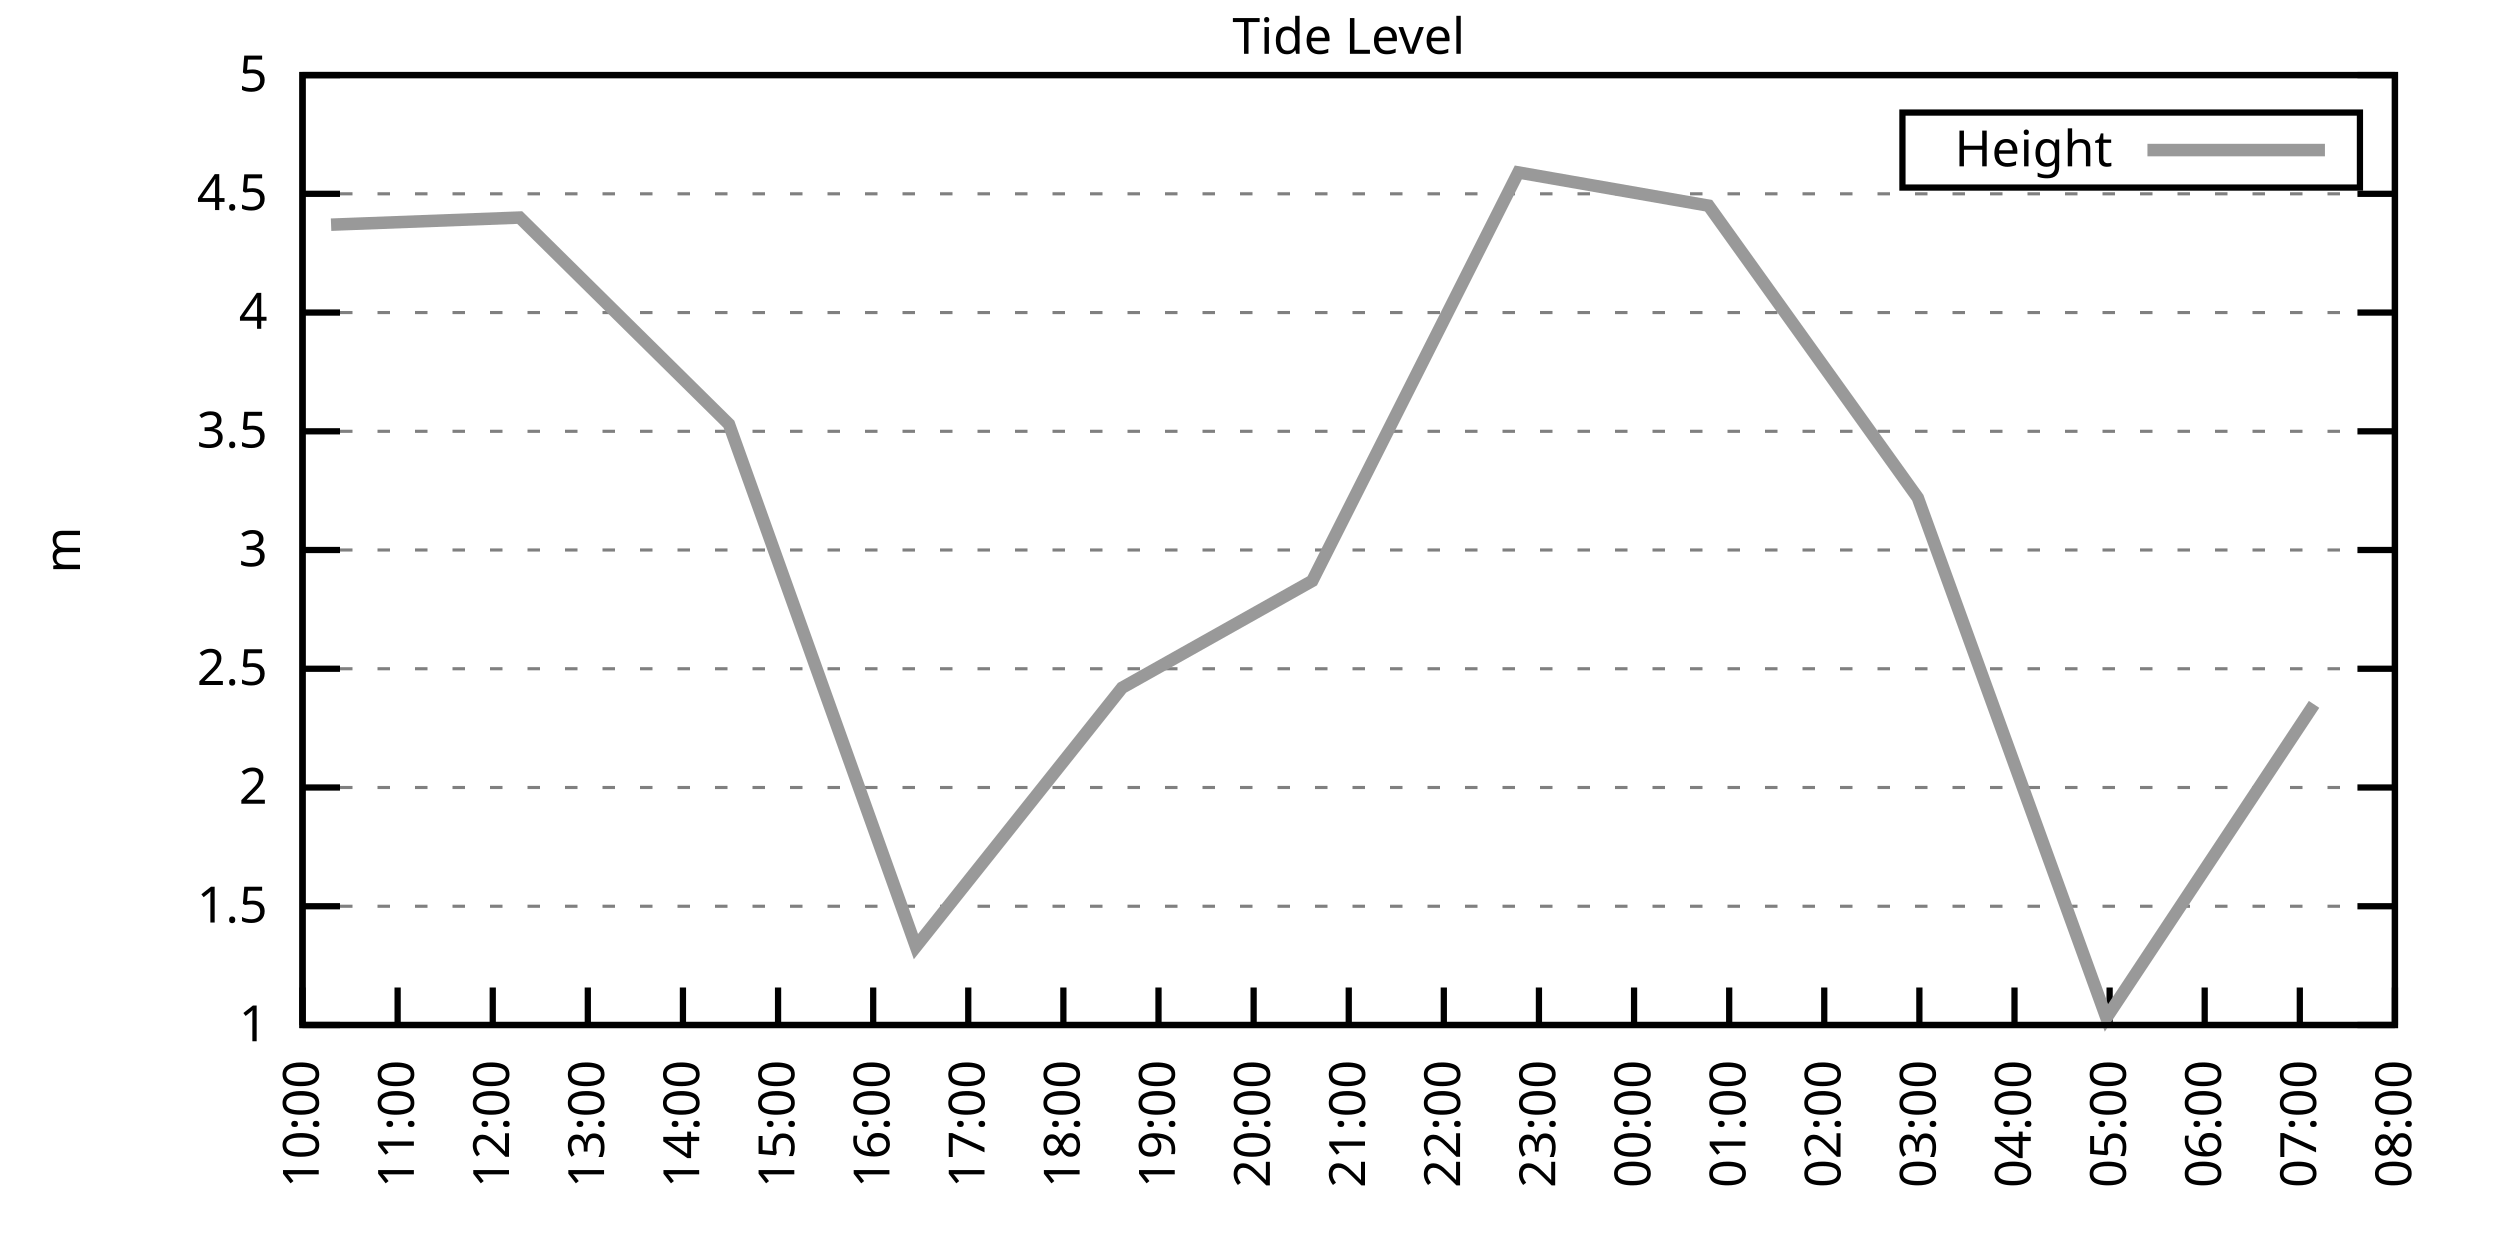
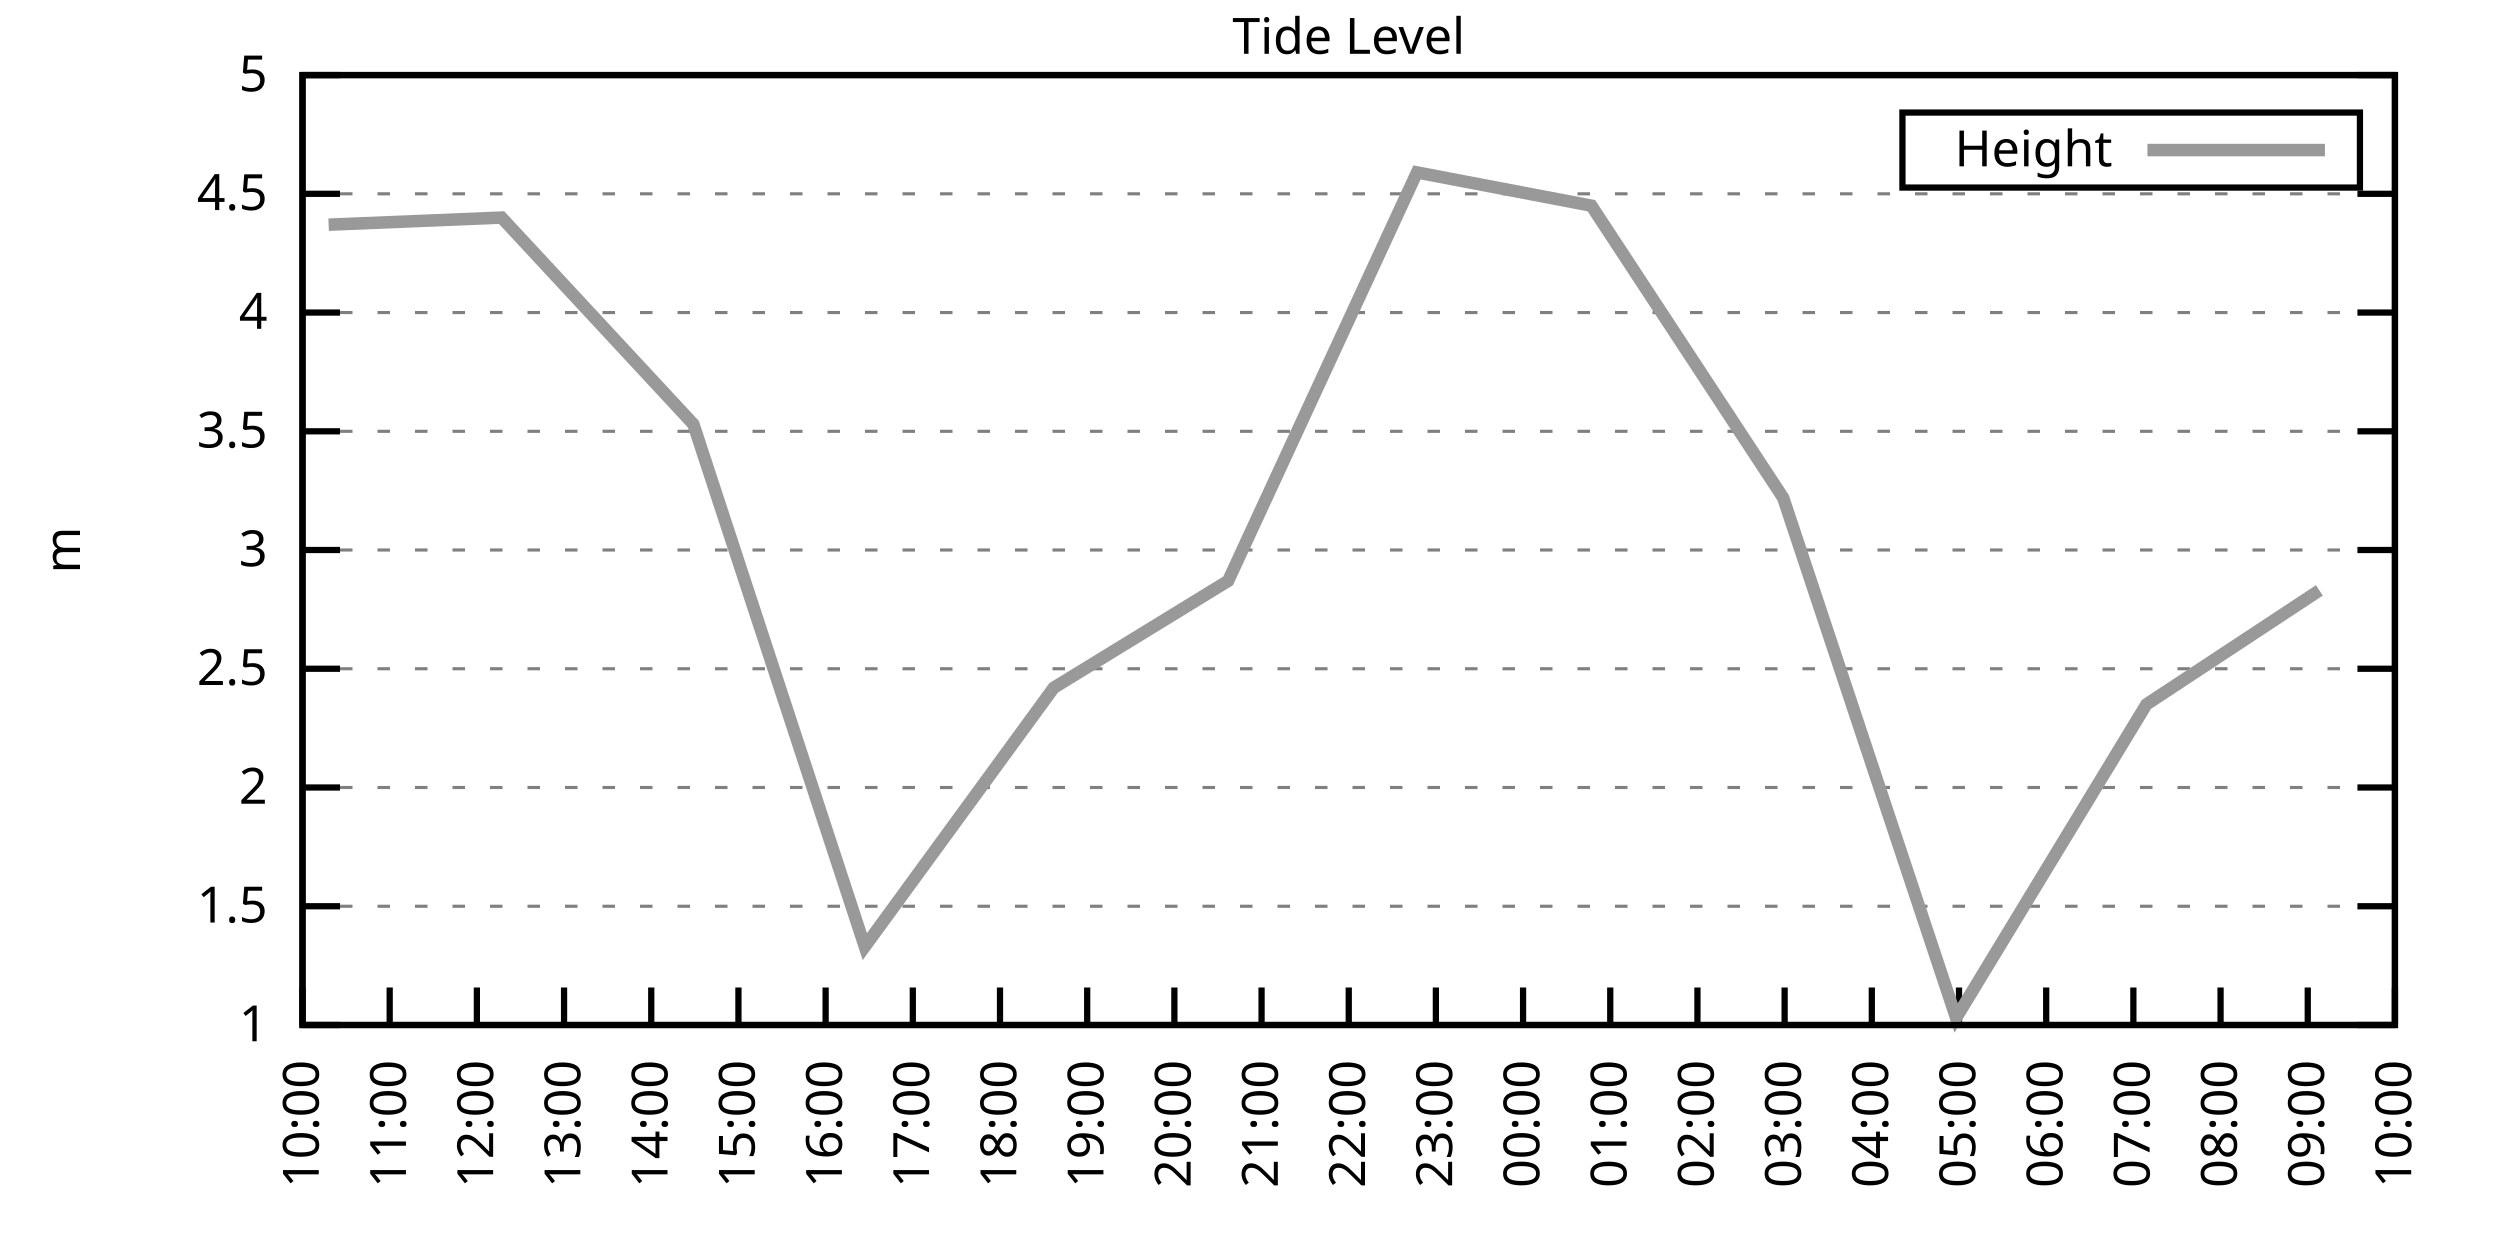
<svg xmlns="http://www.w3.org/2000/svg" xmlns:xlink="http://www.w3.org/1999/xlink" width="400" height="200" viewBox="0 0 400 200">
  <g id="gnuplot_canvas">
    <rect x="0" y="0" width="400" height="200" fill="none" />
    <defs>
      <circle id="gpDot" r="0.5" stroke-width="0.5" stroke="currentColor" />
      <path id="gpPt0" stroke-width="0.333" stroke="currentColor" d="M-1,0 h2 M0,-1 v2" />
      <path id="gpPt1" stroke-width="0.333" stroke="currentColor" d="M-1,-1 L1,1 M1,-1 L-1,1" />
      <path id="gpPt2" stroke-width="0.333" stroke="currentColor" d="M-1,0 L1,0 M0,-1 L0,1 M-1,-1 L1,1 M-1,1 L1,-1" />
      <rect id="gpPt3" stroke-width="0.333" stroke="currentColor" x="-1" y="-1" width="2" height="2" />
      <rect id="gpPt4" stroke-width="0.333" stroke="currentColor" fill="currentColor" x="-1" y="-1" width="2" height="2" />
      <circle id="gpPt5" stroke-width="0.333" stroke="currentColor" cx="0" cy="0" r="1" />
      <use xlink:href="#gpPt5" id="gpPt6" fill="currentColor" stroke="none" />
      <path id="gpPt7" stroke-width="0.333" stroke="currentColor" d="M0,-1.33 L-1.33,0.67 L1.33,0.67 z" />
      <use xlink:href="#gpPt7" id="gpPt8" fill="currentColor" stroke="none" />
      <use xlink:href="#gpPt7" id="gpPt9" stroke="currentColor" transform="rotate(180)" />
      <use xlink:href="#gpPt9" id="gpPt10" fill="currentColor" stroke="none" />
      <use xlink:href="#gpPt3" id="gpPt11" stroke="currentColor" transform="rotate(45)" />
      <use xlink:href="#gpPt11" id="gpPt12" fill="currentColor" stroke="none" />
      <path id="gpPt13" stroke-width="0.333" stroke="currentColor" d="M0,1.330 L1.265,0.411 L0.782,-1.067 L-0.782,-1.076 L-1.265,0.411 z" />
      <use xlink:href="#gpPt13" id="gpPt14" fill="currentColor" stroke="none" />
      <filter id="textbox" filterUnits="objectBoundingBox" x="0" y="0" height="1" width="1">
        <feFlood flood-color="white" flood-opacity="1" result="bgnd" />
        <feComposite in="SourceGraphic" in2="bgnd" operator="atop" />
      </filter>
      <filter id="greybox" filterUnits="objectBoundingBox" x="0" y="0" height="1" width="1">
        <feFlood flood-color="lightgrey" flood-opacity="1" result="grey" />
        <feComposite in="SourceGraphic" in2="grey" operator="atop" />
      </filter>
    </defs>
    <g fill="none" color="white" stroke="currentColor" stroke-width="1.00" stroke-linecap="butt" stroke-linejoin="miter">
</g>
    <g fill="none" color="black" stroke="currentColor" stroke-width="1.00" stroke-linecap="butt" stroke-linejoin="miter">
      <g stroke="none" shape-rendering="crispEdges">
        <polygon fill="rgb(255, 255, 255)" points="48.40,164.00 383.18,164.00 383.18,12.02 48.40,12.02 " />
      </g>
    </g>
    <g fill="none" color="black" stroke="currentColor" stroke-width="1.00" stroke-linecap="butt" stroke-linejoin="miter">
</g>
    <g fill="none" color="black" stroke="black" stroke-width="0.50" stroke-linecap="butt" stroke-linejoin="miter">
</g>
    <g fill="none" color="gray" stroke="currentColor" stroke-width="0.50" stroke-linecap="butt" stroke-linejoin="miter">
      <path stroke="gray" stroke-dasharray="2,4" class="gridline" d="M48.40,164.00 L383.19,164.00  " />
    </g>
    <g fill="none" color="gray" stroke="gray" stroke-width="1.00" stroke-linecap="butt" stroke-linejoin="miter">
</g>
    <g fill="none" color="black" stroke="currentColor" stroke-width="1.00" stroke-linecap="butt" stroke-linejoin="miter">
      <path stroke="black" d="M48.40,164.00 L54.40,164.00 M383.19,164.00 L377.19,164.00  " />
      <g transform="translate(42.80,166.60)" stroke="none" fill="black" font-family="Sans" font-size="8.00" text-anchor="end">
        <text>
          <tspan font-family="Sans"> 1</tspan>
        </text>
      </g>
    </g>
    <g fill="none" color="black" stroke="currentColor" stroke-width="1.00" stroke-linecap="butt" stroke-linejoin="miter">
</g>
    <g fill="none" color="black" stroke="black" stroke-width="0.50" stroke-linecap="butt" stroke-linejoin="miter">
</g>
    <g fill="none" color="gray" stroke="currentColor" stroke-width="0.50" stroke-linecap="butt" stroke-linejoin="miter">
      <path stroke="gray" stroke-dasharray="2,4" class="gridline" d="M48.40,145.00 L383.19,145.00  " />
    </g>
    <g fill="none" color="gray" stroke="gray" stroke-width="1.00" stroke-linecap="butt" stroke-linejoin="miter">
</g>
    <g fill="none" color="black" stroke="currentColor" stroke-width="1.00" stroke-linecap="butt" stroke-linejoin="miter">
      <path stroke="black" d="M48.40,145.00 L54.40,145.00 M383.19,145.00 L377.19,145.00  " />
      <g transform="translate(42.80,147.60)" stroke="none" fill="black" font-family="Sans" font-size="8.00" text-anchor="end">
        <text>
          <tspan font-family="Sans"> 1.5</tspan>
        </text>
      </g>
    </g>
    <g fill="none" color="black" stroke="currentColor" stroke-width="1.00" stroke-linecap="butt" stroke-linejoin="miter">
</g>
    <g fill="none" color="black" stroke="black" stroke-width="0.50" stroke-linecap="butt" stroke-linejoin="miter">
</g>
    <g fill="none" color="gray" stroke="currentColor" stroke-width="0.50" stroke-linecap="butt" stroke-linejoin="miter">
      <path stroke="gray" stroke-dasharray="2,4" class="gridline" d="M48.40,126.00 L383.19,126.00  " />
    </g>
    <g fill="none" color="gray" stroke="gray" stroke-width="1.00" stroke-linecap="butt" stroke-linejoin="miter">
</g>
    <g fill="none" color="black" stroke="currentColor" stroke-width="1.00" stroke-linecap="butt" stroke-linejoin="miter">
      <path stroke="black" d="M48.40,126.00 L54.40,126.00 M383.19,126.00 L377.19,126.00  " />
      <g transform="translate(42.80,128.60)" stroke="none" fill="black" font-family="Sans" font-size="8.00" text-anchor="end">
        <text>
          <tspan font-family="Sans"> 2</tspan>
        </text>
      </g>
    </g>
    <g fill="none" color="black" stroke="currentColor" stroke-width="1.00" stroke-linecap="butt" stroke-linejoin="miter">
</g>
    <g fill="none" color="black" stroke="black" stroke-width="0.50" stroke-linecap="butt" stroke-linejoin="miter">
</g>
    <g fill="none" color="gray" stroke="currentColor" stroke-width="0.50" stroke-linecap="butt" stroke-linejoin="miter">
      <path stroke="gray" stroke-dasharray="2,4" class="gridline" d="M48.40,107.00 L383.19,107.00  " />
    </g>
    <g fill="none" color="gray" stroke="gray" stroke-width="1.00" stroke-linecap="butt" stroke-linejoin="miter">
</g>
    <g fill="none" color="black" stroke="currentColor" stroke-width="1.00" stroke-linecap="butt" stroke-linejoin="miter">
      <path stroke="black" d="M48.40,107.00 L54.40,107.00 M383.19,107.00 L377.19,107.00  " />
      <g transform="translate(42.80,109.60)" stroke="none" fill="black" font-family="Sans" font-size="8.00" text-anchor="end">
        <text>
          <tspan font-family="Sans"> 2.5</tspan>
        </text>
      </g>
    </g>
    <g fill="none" color="black" stroke="currentColor" stroke-width="1.00" stroke-linecap="butt" stroke-linejoin="miter">
</g>
    <g fill="none" color="black" stroke="black" stroke-width="0.50" stroke-linecap="butt" stroke-linejoin="miter">
</g>
    <g fill="none" color="gray" stroke="currentColor" stroke-width="0.50" stroke-linecap="butt" stroke-linejoin="miter">
      <path stroke="gray" stroke-dasharray="2,4" class="gridline" d="M48.40,88.00 L383.19,88.00  " />
    </g>
    <g fill="none" color="gray" stroke="gray" stroke-width="1.00" stroke-linecap="butt" stroke-linejoin="miter">
</g>
    <g fill="none" color="black" stroke="currentColor" stroke-width="1.00" stroke-linecap="butt" stroke-linejoin="miter">
      <path stroke="black" d="M48.40,88.00 L54.40,88.00 M383.19,88.00 L377.19,88.00  " />
      <g transform="translate(42.80,90.60)" stroke="none" fill="black" font-family="Sans" font-size="8.00" text-anchor="end">
        <text>
          <tspan font-family="Sans"> 3</tspan>
        </text>
      </g>
    </g>
    <g fill="none" color="black" stroke="currentColor" stroke-width="1.00" stroke-linecap="butt" stroke-linejoin="miter">
</g>
    <g fill="none" color="black" stroke="black" stroke-width="0.50" stroke-linecap="butt" stroke-linejoin="miter">
</g>
    <g fill="none" color="gray" stroke="currentColor" stroke-width="0.50" stroke-linecap="butt" stroke-linejoin="miter">
      <path stroke="gray" stroke-dasharray="2,4" class="gridline" d="M48.40,69.01 L383.19,69.01  " />
    </g>
    <g fill="none" color="gray" stroke="gray" stroke-width="1.00" stroke-linecap="butt" stroke-linejoin="miter">
</g>
    <g fill="none" color="black" stroke="currentColor" stroke-width="1.00" stroke-linecap="butt" stroke-linejoin="miter">
      <path stroke="black" d="M48.40,69.01 L54.40,69.01 M383.19,69.01 L377.19,69.01  " />
      <g transform="translate(42.80,71.61)" stroke="none" fill="black" font-family="Sans" font-size="8.00" text-anchor="end">
        <text>
          <tspan font-family="Sans"> 3.5</tspan>
        </text>
      </g>
    </g>
    <g fill="none" color="black" stroke="currentColor" stroke-width="1.00" stroke-linecap="butt" stroke-linejoin="miter">
</g>
    <g fill="none" color="black" stroke="black" stroke-width="0.50" stroke-linecap="butt" stroke-linejoin="miter">
</g>
    <g fill="none" color="gray" stroke="currentColor" stroke-width="0.50" stroke-linecap="butt" stroke-linejoin="miter">
      <path stroke="gray" stroke-dasharray="2,4" class="gridline" d="M48.40,50.01 L383.19,50.01  " />
    </g>
    <g fill="none" color="gray" stroke="gray" stroke-width="1.00" stroke-linecap="butt" stroke-linejoin="miter">
</g>
    <g fill="none" color="black" stroke="currentColor" stroke-width="1.00" stroke-linecap="butt" stroke-linejoin="miter">
      <path stroke="black" d="M48.40,50.01 L54.40,50.01 M383.19,50.01 L377.19,50.01  " />
      <g transform="translate(42.80,52.61)" stroke="none" fill="black" font-family="Sans" font-size="8.00" text-anchor="end">
        <text>
          <tspan font-family="Sans"> 4</tspan>
        </text>
      </g>
    </g>
    <g fill="none" color="black" stroke="currentColor" stroke-width="1.00" stroke-linecap="butt" stroke-linejoin="miter">
</g>
    <g fill="none" color="black" stroke="black" stroke-width="0.50" stroke-linecap="butt" stroke-linejoin="miter">
</g>
    <g fill="none" color="gray" stroke="currentColor" stroke-width="0.50" stroke-linecap="butt" stroke-linejoin="miter">
      <path stroke="gray" stroke-dasharray="2,4" class="gridline" d="M48.40,31.01 L383.19,31.01  " />
    </g>
    <g fill="none" color="gray" stroke="gray" stroke-width="1.00" stroke-linecap="butt" stroke-linejoin="miter">
</g>
    <g fill="none" color="black" stroke="currentColor" stroke-width="1.00" stroke-linecap="butt" stroke-linejoin="miter">
      <path stroke="black" d="M48.40,31.01 L54.40,31.01 M383.19,31.01 L377.19,31.01  " />
      <g transform="translate(42.80,33.61)" stroke="none" fill="black" font-family="Sans" font-size="8.00" text-anchor="end">
        <text>
          <tspan font-family="Sans"> 4.5</tspan>
        </text>
      </g>
    </g>
    <g fill="none" color="black" stroke="currentColor" stroke-width="1.00" stroke-linecap="butt" stroke-linejoin="miter">
</g>
    <g fill="none" color="black" stroke="black" stroke-width="0.50" stroke-linecap="butt" stroke-linejoin="miter">
</g>
    <g fill="none" color="gray" stroke="currentColor" stroke-width="0.50" stroke-linecap="butt" stroke-linejoin="miter">
      <path stroke="gray" stroke-dasharray="2,4" class="gridline" d="M48.40,12.01 L383.19,12.01  " />
    </g>
    <g fill="none" color="gray" stroke="gray" stroke-width="1.00" stroke-linecap="butt" stroke-linejoin="miter">
</g>
    <g fill="none" color="black" stroke="currentColor" stroke-width="1.00" stroke-linecap="butt" stroke-linejoin="miter">
      <path stroke="black" d="M48.40,12.01 L54.40,12.01 M383.19,12.01 L377.19,12.01  " />
      <g transform="translate(42.80,14.61)" stroke="none" fill="black" font-family="Sans" font-size="8.00" text-anchor="end">
        <text>
          <tspan font-family="Sans"> 5</tspan>
        </text>
      </g>
    </g>
    <g fill="none" color="black" stroke="currentColor" stroke-width="1.00" stroke-linecap="butt" stroke-linejoin="miter">
      <path stroke="black" d="M48.40,164.00 L48.40,158.00  " />
      <g transform="translate(51.00,169.60) rotate(270.00)" stroke="none" fill="black" font-family="Sans" font-size="8.00" text-anchor="end">
        <text>
          <tspan font-family="Sans">10:00</tspan>
        </text>
      </g>
    </g>
    <g fill="none" color="black" stroke="currentColor" stroke-width="1.00" stroke-linecap="butt" stroke-linejoin="miter">
-       <path stroke="black" d="M63.62,164.00 L63.62,158.00  " />
-       <g transform="translate(66.22,169.60) rotate(270.00)" stroke="none" fill="black" font-family="Sans" font-size="8.00" text-anchor="end">
+       <path stroke="black" d="M62.35,164.00 L62.35,158.00  " />
+       <g transform="translate(64.95,169.60) rotate(270.00)" stroke="none" fill="black" font-family="Sans" font-size="8.00" text-anchor="end">
        <text>
          <tspan font-family="Sans">11:00</tspan>
        </text>
      </g>
    </g>
    <g fill="none" color="black" stroke="currentColor" stroke-width="1.00" stroke-linecap="butt" stroke-linejoin="miter">
-       <path stroke="black" d="M78.84,164.00 L78.84,158.00  " />
-       <g transform="translate(81.44,169.60) rotate(270.00)" stroke="none" fill="black" font-family="Sans" font-size="8.00" text-anchor="end">
+       <path stroke="black" d="M76.30,164.00 L76.30,158.00  " />
+       <g transform="translate(78.90,169.60) rotate(270.00)" stroke="none" fill="black" font-family="Sans" font-size="8.00" text-anchor="end">
        <text>
          <tspan font-family="Sans">12:00</tspan>
        </text>
      </g>
    </g>
    <g fill="none" color="black" stroke="currentColor" stroke-width="1.00" stroke-linecap="butt" stroke-linejoin="miter">
-       <path stroke="black" d="M94.05,164.00 L94.05,158.00  " />
-       <g transform="translate(96.65,169.60) rotate(270.00)" stroke="none" fill="black" font-family="Sans" font-size="8.00" text-anchor="end">
+       <path stroke="black" d="M90.25,164.00 L90.25,158.00  " />
+       <g transform="translate(92.85,169.60) rotate(270.00)" stroke="none" fill="black" font-family="Sans" font-size="8.00" text-anchor="end">
        <text>
          <tspan font-family="Sans">13:00</tspan>
        </text>
      </g>
    </g>
    <g fill="none" color="black" stroke="currentColor" stroke-width="1.00" stroke-linecap="butt" stroke-linejoin="miter">
-       <path stroke="black" d="M109.27,164.00 L109.27,158.00  " />
-       <g transform="translate(111.87,169.60) rotate(270.00)" stroke="none" fill="black" font-family="Sans" font-size="8.00" text-anchor="end">
+       <path stroke="black" d="M104.20,164.00 L104.20,158.00  " />
+       <g transform="translate(106.80,169.60) rotate(270.00)" stroke="none" fill="black" font-family="Sans" font-size="8.00" text-anchor="end">
        <text>
          <tspan font-family="Sans">14:00</tspan>
        </text>
      </g>
    </g>
    <g fill="none" color="black" stroke="currentColor" stroke-width="1.00" stroke-linecap="butt" stroke-linejoin="miter">
-       <path stroke="black" d="M124.49,164.00 L124.49,158.00  " />
-       <g transform="translate(127.09,169.60) rotate(270.00)" stroke="none" fill="black" font-family="Sans" font-size="8.00" text-anchor="end">
+       <path stroke="black" d="M118.15,164.00 L118.15,158.00  " />
+       <g transform="translate(120.75,169.60) rotate(270.00)" stroke="none" fill="black" font-family="Sans" font-size="8.00" text-anchor="end">
        <text>
          <tspan font-family="Sans">15:00</tspan>
        </text>
      </g>
    </g>
    <g fill="none" color="black" stroke="currentColor" stroke-width="1.00" stroke-linecap="butt" stroke-linejoin="miter">
-       <path stroke="black" d="M139.71,164.00 L139.71,158.00  " />
-       <g transform="translate(142.31,169.60) rotate(270.00)" stroke="none" fill="black" font-family="Sans" font-size="8.00" text-anchor="end">
+       <path stroke="black" d="M132.10,164.00 L132.10,158.00  " />
+       <g transform="translate(134.70,169.60) rotate(270.00)" stroke="none" fill="black" font-family="Sans" font-size="8.00" text-anchor="end">
        <text>
          <tspan font-family="Sans">16:00</tspan>
        </text>
      </g>
    </g>
    <g fill="none" color="black" stroke="currentColor" stroke-width="1.00" stroke-linecap="butt" stroke-linejoin="miter">
-       <path stroke="black" d="M154.92,164.00 L154.92,158.00  " />
-       <g transform="translate(157.52,169.60) rotate(270.00)" stroke="none" fill="black" font-family="Sans" font-size="8.00" text-anchor="end">
+       <path stroke="black" d="M146.05,164.00 L146.05,158.00  " />
+       <g transform="translate(148.65,169.60) rotate(270.00)" stroke="none" fill="black" font-family="Sans" font-size="8.00" text-anchor="end">
        <text>
          <tspan font-family="Sans">17:00</tspan>
        </text>
      </g>
    </g>
    <g fill="none" color="black" stroke="currentColor" stroke-width="1.00" stroke-linecap="butt" stroke-linejoin="miter">
-       <path stroke="black" d="M170.14,164.00 L170.14,158.00  " />
-       <g transform="translate(172.74,169.60) rotate(270.00)" stroke="none" fill="black" font-family="Sans" font-size="8.00" text-anchor="end">
+       <path stroke="black" d="M160.00,164.00 L160.00,158.00  " />
+       <g transform="translate(162.60,169.60) rotate(270.00)" stroke="none" fill="black" font-family="Sans" font-size="8.00" text-anchor="end">
        <text>
          <tspan font-family="Sans">18:00</tspan>
        </text>
      </g>
    </g>
    <g fill="none" color="black" stroke="currentColor" stroke-width="1.00" stroke-linecap="butt" stroke-linejoin="miter">
-       <path stroke="black" d="M185.36,164.00 L185.36,158.00  " />
-       <g transform="translate(187.96,169.60) rotate(270.00)" stroke="none" fill="black" font-family="Sans" font-size="8.00" text-anchor="end">
+       <path stroke="black" d="M173.95,164.00 L173.95,158.00  " />
+       <g transform="translate(176.55,169.60) rotate(270.00)" stroke="none" fill="black" font-family="Sans" font-size="8.00" text-anchor="end">
        <text>
          <tspan font-family="Sans">19:00</tspan>
        </text>
      </g>
    </g>
    <g fill="none" color="black" stroke="currentColor" stroke-width="1.00" stroke-linecap="butt" stroke-linejoin="miter">
-       <path stroke="black" d="M200.58,164.00 L200.58,158.00  " />
-       <g transform="translate(203.18,169.60) rotate(270.00)" stroke="none" fill="black" font-family="Sans" font-size="8.00" text-anchor="end">
+       <path stroke="black" d="M187.90,164.00 L187.90,158.00  " />
+       <g transform="translate(190.50,169.60) rotate(270.00)" stroke="none" fill="black" font-family="Sans" font-size="8.00" text-anchor="end">
        <text>
          <tspan font-family="Sans">20:00</tspan>
+         </text>
+       </g>
+     </g>
+     <g fill="none" color="black" stroke="currentColor" stroke-width="1.00" stroke-linecap="butt" stroke-linejoin="miter">
+       <path stroke="black" d="M201.85,164.00 L201.85,158.00  " />
+       <g transform="translate(204.45,169.60) rotate(270.00)" stroke="none" fill="black" font-family="Sans" font-size="8.00" text-anchor="end">
+         <text>
+           <tspan font-family="Sans">21:00</tspan>
        </text>
      </g>
    </g>
    <g fill="none" color="black" stroke="currentColor" stroke-width="1.00" stroke-linecap="butt" stroke-linejoin="miter">
      <path stroke="black" d="M215.80,164.00 L215.80,158.00  " />
      <g transform="translate(218.40,169.60) rotate(270.00)" stroke="none" fill="black" font-family="Sans" font-size="8.00" text-anchor="end">
        <text>
-           <tspan font-family="Sans">21:00</tspan>
-         </text>
-       </g>
-     </g>
-     <g fill="none" color="black" stroke="currentColor" stroke-width="1.00" stroke-linecap="butt" stroke-linejoin="miter">
-       <path stroke="black" d="M231.01,164.00 L231.01,158.00  " />
-       <g transform="translate(233.61,169.60) rotate(270.00)" stroke="none" fill="black" font-family="Sans" font-size="8.00" text-anchor="end">
-         <text>
          <tspan font-family="Sans">22:00</tspan>
        </text>
      </g>
    </g>
    <g fill="none" color="black" stroke="currentColor" stroke-width="1.00" stroke-linecap="butt" stroke-linejoin="miter">
-       <path stroke="black" d="M246.23,164.00 L246.23,158.00  " />
-       <g transform="translate(248.83,169.60) rotate(270.00)" stroke="none" fill="black" font-family="Sans" font-size="8.00" text-anchor="end">
+       <path stroke="black" d="M229.74,164.00 L229.74,158.00  " />
+       <g transform="translate(232.34,169.60) rotate(270.00)" stroke="none" fill="black" font-family="Sans" font-size="8.00" text-anchor="end">
        <text>
          <tspan font-family="Sans">23:00</tspan>
        </text>
      </g>
    </g>
    <g fill="none" color="black" stroke="currentColor" stroke-width="1.00" stroke-linecap="butt" stroke-linejoin="miter">
-       <path stroke="black" d="M261.45,164.00 L261.45,158.00  " />
-       <g transform="translate(264.05,169.60) rotate(270.00)" stroke="none" fill="black" font-family="Sans" font-size="8.00" text-anchor="end">
+       <path stroke="black" d="M243.69,164.00 L243.69,158.00  " />
+       <g transform="translate(246.29,169.60) rotate(270.00)" stroke="none" fill="black" font-family="Sans" font-size="8.00" text-anchor="end">
        <text>
          <tspan font-family="Sans">00:00</tspan>
        </text>
      </g>
    </g>
    <g fill="none" color="black" stroke="currentColor" stroke-width="1.00" stroke-linecap="butt" stroke-linejoin="miter">
-       <path stroke="black" d="M276.67,164.00 L276.67,158.00  " />
-       <g transform="translate(279.27,169.60) rotate(270.00)" stroke="none" fill="black" font-family="Sans" font-size="8.00" text-anchor="end">
+       <path stroke="black" d="M257.64,164.00 L257.64,158.00  " />
+       <g transform="translate(260.24,169.60) rotate(270.00)" stroke="none" fill="black" font-family="Sans" font-size="8.00" text-anchor="end">
        <text>
          <tspan font-family="Sans">01:00</tspan>
        </text>
      </g>
    </g>
    <g fill="none" color="black" stroke="currentColor" stroke-width="1.00" stroke-linecap="butt" stroke-linejoin="miter">
-       <path stroke="black" d="M291.88,164.00 L291.88,158.00  " />
-       <g transform="translate(294.48,169.60) rotate(270.00)" stroke="none" fill="black" font-family="Sans" font-size="8.00" text-anchor="end">
+       <path stroke="black" d="M271.59,164.00 L271.59,158.00  " />
+       <g transform="translate(274.19,169.60) rotate(270.00)" stroke="none" fill="black" font-family="Sans" font-size="8.00" text-anchor="end">
        <text>
          <tspan font-family="Sans">02:00</tspan>
        </text>
      </g>
    </g>
    <g fill="none" color="black" stroke="currentColor" stroke-width="1.00" stroke-linecap="butt" stroke-linejoin="miter">
-       <path stroke="black" d="M307.10,164.00 L307.10,158.00  " />
-       <g transform="translate(309.70,169.60) rotate(270.00)" stroke="none" fill="black" font-family="Sans" font-size="8.00" text-anchor="end">
+       <path stroke="black" d="M285.54,164.00 L285.54,158.00  " />
+       <g transform="translate(288.14,169.60) rotate(270.00)" stroke="none" fill="black" font-family="Sans" font-size="8.00" text-anchor="end">
        <text>
          <tspan font-family="Sans">03:00</tspan>
        </text>
      </g>
    </g>
    <g fill="none" color="black" stroke="currentColor" stroke-width="1.00" stroke-linecap="butt" stroke-linejoin="miter">
-       <path stroke="black" d="M322.32,164.00 L322.32,158.00  " />
-       <g transform="translate(324.92,169.60) rotate(270.00)" stroke="none" fill="black" font-family="Sans" font-size="8.00" text-anchor="end">
+       <path stroke="black" d="M299.49,164.00 L299.49,158.00  " />
+       <g transform="translate(302.09,169.60) rotate(270.00)" stroke="none" fill="black" font-family="Sans" font-size="8.00" text-anchor="end">
        <text>
          <tspan font-family="Sans">04:00</tspan>
        </text>
      </g>
    </g>
    <g fill="none" color="black" stroke="currentColor" stroke-width="1.00" stroke-linecap="butt" stroke-linejoin="miter">
-       <path stroke="black" d="M337.54,164.00 L337.54,158.00  " />
-       <g transform="translate(340.14,169.60) rotate(270.00)" stroke="none" fill="black" font-family="Sans" font-size="8.00" text-anchor="end">
+       <path stroke="black" d="M313.44,164.00 L313.44,158.00  " />
+       <g transform="translate(316.04,169.60) rotate(270.00)" stroke="none" fill="black" font-family="Sans" font-size="8.00" text-anchor="end">
        <text>
          <tspan font-family="Sans">05:00</tspan>
        </text>
      </g>
    </g>
    <g fill="none" color="black" stroke="currentColor" stroke-width="1.00" stroke-linecap="butt" stroke-linejoin="miter">
-       <path stroke="black" d="M352.75,164.00 L352.75,158.00  " />
-       <g transform="translate(355.35,169.60) rotate(270.00)" stroke="none" fill="black" font-family="Sans" font-size="8.00" text-anchor="end">
+       <path stroke="black" d="M327.39,164.00 L327.39,158.00  " />
+       <g transform="translate(329.99,169.60) rotate(270.00)" stroke="none" fill="black" font-family="Sans" font-size="8.00" text-anchor="end">
        <text>
          <tspan font-family="Sans">06:00</tspan>
        </text>
      </g>
    </g>
    <g fill="none" color="black" stroke="currentColor" stroke-width="1.00" stroke-linecap="butt" stroke-linejoin="miter">
-       <path stroke="black" d="M367.97,164.00 L367.97,158.00  " />
-       <g transform="translate(370.57,169.60) rotate(270.00)" stroke="none" fill="black" font-family="Sans" font-size="8.00" text-anchor="end">
+       <path stroke="black" d="M341.34,164.00 L341.34,158.00  " />
+       <g transform="translate(343.94,169.60) rotate(270.00)" stroke="none" fill="black" font-family="Sans" font-size="8.00" text-anchor="end">
        <text>
          <tspan font-family="Sans">07:00</tspan>
+         </text>
+       </g>
+     </g>
+     <g fill="none" color="black" stroke="currentColor" stroke-width="1.00" stroke-linecap="butt" stroke-linejoin="miter">
+       <path stroke="black" d="M355.29,164.00 L355.29,158.00  " />
+       <g transform="translate(357.89,169.60) rotate(270.00)" stroke="none" fill="black" font-family="Sans" font-size="8.00" text-anchor="end">
+         <text>
+           <tspan font-family="Sans">08:00</tspan>
+         </text>
+       </g>
+     </g>
+     <g fill="none" color="black" stroke="currentColor" stroke-width="1.00" stroke-linecap="butt" stroke-linejoin="miter">
+       <path stroke="black" d="M369.24,164.00 L369.24,158.00  " />
+       <g transform="translate(371.84,169.60) rotate(270.00)" stroke="none" fill="black" font-family="Sans" font-size="8.00" text-anchor="end">
+         <text>
+           <tspan font-family="Sans">09:00</tspan>
        </text>
      </g>
    </g>
    <g fill="none" color="black" stroke="currentColor" stroke-width="1.00" stroke-linecap="butt" stroke-linejoin="miter">
      <path stroke="black" d="M383.19,164.00 L383.19,158.00  " />
      <g transform="translate(385.79,169.60) rotate(270.00)" stroke="none" fill="black" font-family="Sans" font-size="8.00" text-anchor="end">
        <text>
-           <tspan font-family="Sans">08:00</tspan>
+           <tspan font-family="Sans">10:00</tspan>
        </text>
      </g>
    </g>
    <g fill="none" color="black" stroke="currentColor" stroke-width="1.00" stroke-linecap="butt" stroke-linejoin="miter">
</g>
    <g fill="none" color="black" stroke="currentColor" stroke-width="1.00" stroke-linecap="butt" stroke-linejoin="miter">
      <path stroke="black" d="M48.40,12.01 L48.40,164.00 L383.19,164.00 L383.19,12.01 L48.40,12.01 Z  " />
    </g>
    <g fill="none" color="black" stroke="currentColor" stroke-width="1.00" stroke-linecap="butt" stroke-linejoin="miter">
</g>
    <g fill="none" color="black" stroke="currentColor" stroke-width="1.00" stroke-linecap="butt" stroke-linejoin="miter">
      <path stroke="black" d="M304.39,30.01 L304.39,18.01 L377.59,18.01 L377.59,30.01 L304.39,30.01 Z  " />
    </g>
    <g id="Tide_level_plot_1">
      <g fill="none" color="white" stroke="black" stroke-width="2.00" stroke-linecap="butt" stroke-linejoin="miter">
</g>
      <g fill="none" color="black" stroke="currentColor" stroke-width="2.00" stroke-linecap="butt" stroke-linejoin="miter">
        <g transform="translate(337.99,26.61)" stroke="none" fill="black" font-family="Sans" font-size="8.00" text-anchor="end">
          <text>
            <tspan font-family="Sans">Height</tspan>
          </text>
        </g>
      </g>
      <g fill="none" color="black" stroke="currentColor" stroke-width="2.00" stroke-linecap="butt" stroke-linejoin="miter">
-         <path stroke="rgb(153, 153, 153)" d="M343.59,24.01 L371.99,24.01 M52.97,35.95 L83.15,34.81 L116.63,67.87 L146.55,151.46 L179.53,110.04 L209.96,92.94   L242.93,27.59 L273.37,32.91 L306.85,79.65 L337.03,162.86 L370.25,112.70  " />
+         <path stroke="rgb(153, 153, 153)" d="M343.59,24.01 L371.99,24.01 M52.58,35.95 L80.25,34.81 L110.94,67.87 L138.37,151.46 L168.60,110.04 L196.50,92.94   L226.72,27.59 L254.62,32.91 L285.31,79.65 L312.98,162.86 L343.43,112.70 L371.10,94.46  " />
      </g>
    </g>
    <g fill="none" color="black" stroke="currentColor" stroke-width="2.00" stroke-linecap="butt" stroke-linejoin="miter">
</g>
    <g fill="none" color="black" stroke="black" stroke-width="1.00" stroke-linecap="butt" stroke-linejoin="miter">
</g>
    <g fill="none" color="black" stroke="currentColor" stroke-width="1.00" stroke-linecap="butt" stroke-linejoin="miter">
      <path stroke="black" d="M48.40,12.01 L48.40,164.00 L383.19,164.00 L383.19,12.01 L48.40,12.01 Z  " />
      <g transform="translate(12.80,88.01) rotate(270.00)" stroke="none" fill="black" font-family="Sans" font-size="8.00" text-anchor="middle">
        <text>
          <tspan font-family="Sans">m</tspan>
        </text>
      </g>
    </g>
    <g fill="none" color="black" stroke="currentColor" stroke-width="1.00" stroke-linecap="butt" stroke-linejoin="miter">
</g>
    <g fill="none" color="black" stroke="currentColor" stroke-width="1.00" stroke-linecap="butt" stroke-linejoin="miter">
      <g transform="translate(215.79,8.61)" stroke="none" fill="black" font-family="Sans" font-size="8.00" text-anchor="middle">
        <text>
          <tspan font-family="Sans">Tide Level</tspan>
        </text>
      </g>
    </g>
    <g fill="none" color="black" stroke="currentColor" stroke-width="1.00" stroke-linecap="butt" stroke-linejoin="miter">
</g>
  </g>
</svg>
